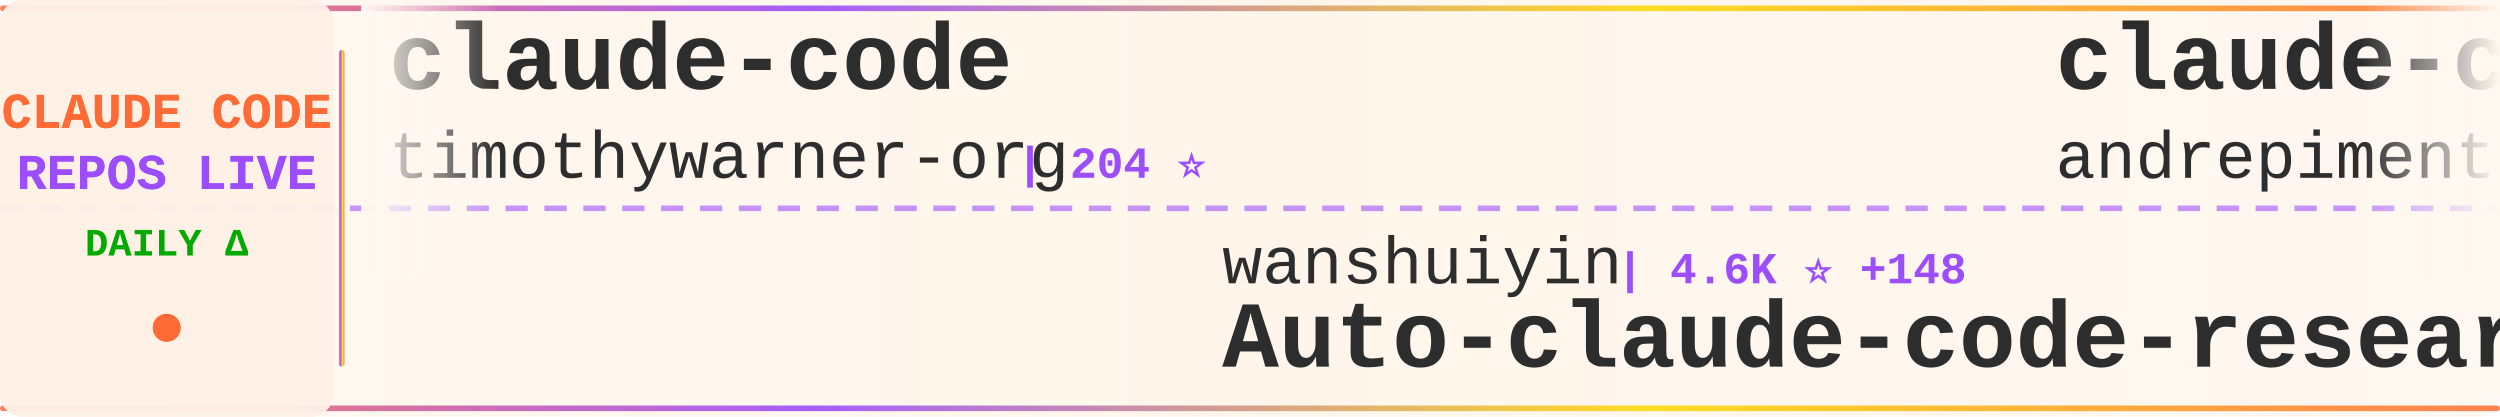
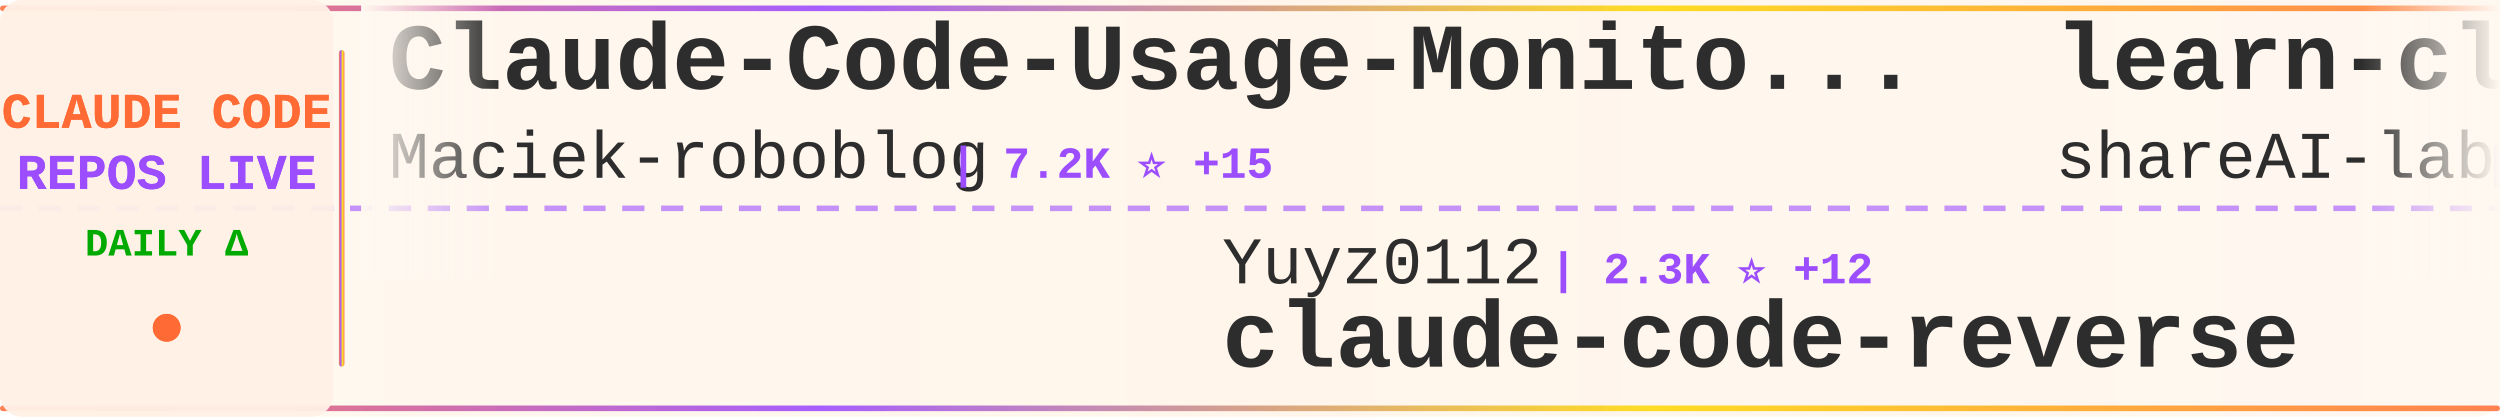
<svg xmlns="http://www.w3.org/2000/svg" width="900" height="150">
  <defs>
    <linearGradient id="tickerBg" x1="0%" y1="0%" x2="100%" y2="0%">
      <stop offset="0%" style="stop-color:#fff8f0;stop-opacity:0.98" />
      <stop offset="50%" style="stop-color:#fff5eb;stop-opacity:1" />
      <stop offset="100%" style="stop-color:#fff8f0;stop-opacity:0.98" />
    </linearGradient>
    <linearGradient id="borderGrad" x1="0%" y1="0%" x2="100%" y2="0%">
      <stop offset="0%" style="stop-color:#FF6B35;stop-opacity:0.85">
        <animate attributeName="stop-opacity" values="0.85;1;0.85" dur="2s" repeatCount="indefinite" />
      </stop>
      <stop offset="33%" style="stop-color:#9C4EFF;stop-opacity:0.9">
        <animate attributeName="stop-opacity" values="0.9;1;0.9" dur="2.2s" repeatCount="indefinite" />
      </stop>
      <stop offset="66%" style="stop-color:#FFD700;stop-opacity:0.85">
        <animate attributeName="stop-opacity" values="0.85;1;0.85" dur="1.8s" repeatCount="indefinite" />
      </stop>
      <stop offset="100%" style="stop-color:#FF6B35;stop-opacity:0.85">
        <animate attributeName="stop-opacity" values="0.85;1;0.85" dur="2s" repeatCount="indefinite" />
      </stop>
    </linearGradient>
    <filter id="textGlow">
      <feGaussianBlur stdDeviation="0.15" result="coloredBlur" />
      <feMerge>
        <feMergeNode in="coloredBlur" />
        <feMergeNode in="SourceGraphic" />
      </feMerge>
    </filter>
    <filter id="metricGlow">
      <feGaussianBlur stdDeviation="0.2" result="coloredBlur" />
      <feMerge>
        <feMergeNode in="coloredBlur" />
        <feMergeNode in="SourceGraphic" />
      </feMerge>
    </filter>
    <linearGradient id="leftFade" x1="0%" y1="0%" x2="100%" y2="0%">
      <stop offset="0%" style="stop-color:#fff8f0;stop-opacity:1" />
      <stop offset="100%" style="stop-color:#fff8f0;stop-opacity:0" />
    </linearGradient>
    <linearGradient id="rightFade" x1="0%" y1="0%" x2="100%" y2="0%">
      <stop offset="0%" style="stop-color:#fff8f0;stop-opacity:0" />
      <stop offset="100%" style="stop-color:#fff8f0;stop-opacity:1" />
    </linearGradient>
  </defs>
  <rect width="900" height="150" fill="url(#tickerBg)" rx="8" />
  <rect x="0" y="2" width="900" height="2" fill="url(#borderGrad)" rx="1" />
  <rect x="0" y="146" width="900" height="2" fill="url(#borderGrad)" rx="1" />
  <line x1="0" y1="75" x2="900" y2="75" stroke="#9C4EFF" stroke-width="2" stroke-dasharray="8 6" opacity="0.6" />
  <rect x="0" y="0" width="120" height="150" fill="#fff0e6" opacity="0.95" rx="8" />
  <text x="60" y="46" font-family="'Courier New', monospace" font-size="18" font-weight="bold" fill="#FF6B35" text-anchor="middle" filter="url(#textGlow)">
    CLAUDE CODE
  </text>
  <text x="60" y="68" font-family="'Courier New', monospace" font-size="18" font-weight="bold" fill="#9C4EFF" text-anchor="middle" filter="url(#textGlow)">
    REPOS LIVE
  </text>
  <text x="60" y="92" font-family="'Courier New', monospace" font-size="14" font-weight="bold" fill="#00aa00" text-anchor="middle">
    DAILY Δ
  </text>
  <circle cx="60" cy="118" r="5" fill="#FF6B35" filter="url(#metricGlow)">
    <animate attributeName="r" values="4;6;4" dur="1.5s" repeatCount="indefinite" />
    <animate attributeName="opacity" values="0.6;1;0.6" dur="1.5s" repeatCount="indefinite" />
  </circle>
  <rect x="122" y="18" width="2" height="114" fill="url(#borderGrad)" rx="1" />
  <clipPath id="tickerClip">
    <rect x="130" y="0" width="770" height="150" />
  </clipPath>
  <g clip-path="url(#tickerClip)">
    <g id="tickerItems">
      <animateTransform attributeName="transform" attributeType="XML" type="translate" from="0 0" to="-3000 0" dur="54s" repeatCount="indefinite" />
      <g transform="translate(0, 0)">
-         <text x="140" y="32" font-family="'Courier New', monospace" font-size="34" font-weight="bold" fill="#2d2d2d">claude-code</text>
-         <text x="140" y="64" font-family="'Courier New', monospace" font-size="24" font-weight="normal" fill="#2d2d2d" opacity="1.0">timothywarner-org</text>
-         <text x="366" y="64" font-family="'Courier New', monospace" font-size="16" font-weight="bold" fill="#9C4EFF"> | 204 ⭐</text>
+         <text x="140" y="32" font-family="'Courier New', monospace" font-size="34" font-weight="bold" fill="#2d2d2d">Claude-Code-Usage-Monito...</text>
+         <text x="140" y="64" font-family="'Courier New', monospace" font-size="24" font-weight="normal" fill="#2d2d2d" opacity="1.0">Maciek-roboblog</text>
+         <text x="342" y="64" font-family="'Courier New', monospace" font-size="16" font-weight="bold" fill="#9C4EFF"> | 7.2K ⭐ +15</text>
      </g>
      <g transform="translate(300, 0)">
-         <text x="140" y="102" font-family="'Courier New', monospace" font-size="24" font-weight="normal" fill="#2d2d2d" opacity="1.0">wanshuiyin</text>
-         <text x="282" y="102" font-family="'Courier New', monospace" font-size="16" font-weight="bold" fill="#9C4EFF"> | 4.6K ⭐ +148</text>
-         <text x="140" y="132" font-family="'Courier New', monospace" font-size="34" font-weight="bold" fill="#2d2d2d">Auto-claude-code-researc...</text>
+         <text x="140" y="102" font-family="'Courier New', monospace" font-size="24" font-weight="normal" fill="#2d2d2d" opacity="1.0">Yuyz0112</text>
+         <text x="258" y="102" font-family="'Courier New', monospace" font-size="16" font-weight="bold" fill="#9C4EFF"> | 2.3K ⭐ +12</text>
+         <text x="140" y="132" font-family="'Courier New', monospace" font-size="34" font-weight="bold" fill="#2d2d2d">claude-code-reverse</text>
      </g>
      <g transform="translate(600, 0)">
-         <text x="140" y="32" font-family="'Courier New', monospace" font-size="34" font-weight="bold" fill="#2d2d2d">claude-code-chat</text>
-         <text x="140" y="64" font-family="'Courier New', monospace" font-size="24" font-weight="normal" fill="#2d2d2d" opacity="1.0">andrepimenta</text>
-         <text x="306" y="64" font-family="'Courier New', monospace" font-size="16" font-weight="bold" fill="#9C4EFF"> | 1.0K ⭐</text>
+         <text x="140" y="32" font-family="'Courier New', monospace" font-size="34" font-weight="bold" fill="#2d2d2d">learn-claude-code</text>
+         <text x="140" y="64" font-family="'Courier New', monospace" font-size="24" font-weight="normal" fill="#2d2d2d" opacity="1.0">shareAI-lab</text>
+         <text x="294" y="64" font-family="'Courier New', monospace" font-size="16" font-weight="bold" fill="#9C4EFF"> | 42.8K ⭐ +1.0K</text>
      </g>
      <g transform="translate(900, 0)">
-         <text x="140" y="102" font-family="'Courier New', monospace" font-size="24" font-weight="normal" fill="#2d2d2d" opacity="1.0">zhukunpenglinyutong</text>
-         <text x="390" y="102" font-family="'Courier New', monospace" font-size="16" font-weight="bold" fill="#9C4EFF"> | 2.2K ⭐ +5</text>
-         <text x="140" y="132" font-family="'Courier New', monospace" font-size="34" font-weight="bold" fill="#2d2d2d">idea-claude-code-gui</text>
+         <text x="140" y="102" font-family="'Courier New', monospace" font-size="24" font-weight="normal" fill="#2d2d2d" opacity="1.0">anthropics</text>
+         <text x="282" y="102" font-family="'Courier New', monospace" font-size="16" font-weight="bold" fill="#9C4EFF"> | 6.0K ⭐ +70</text>
+         <text x="140" y="132" font-family="'Courier New', monospace" font-size="34" font-weight="bold" fill="#2d2d2d">claude-agent-sdk-python</text>
      </g>
      <g transform="translate(1200, 0)">
-         <text x="140" y="32" font-family="'Courier New', monospace" font-size="34" font-weight="bold" fill="#2d2d2d">claude-code-router</text>
-         <text x="140" y="64" font-family="'Courier New', monospace" font-size="24" font-weight="normal" fill="#2d2d2d" opacity="1.0">musistudio</text>
-         <text x="282" y="64" font-family="'Courier New', monospace" font-size="16" font-weight="bold" fill="#9C4EFF"> | 30.7K ⭐ +64</text>
+         <text x="140" y="32" font-family="'Courier New', monospace" font-size="34" font-weight="bold" fill="#2d2d2d">obsidian-skills</text>
+         <text x="140" y="64" font-family="'Courier New', monospace" font-size="24" font-weight="normal" fill="#2d2d2d" opacity="1.0">kepano</text>
+         <text x="234" y="64" font-family="'Courier New', monospace" font-size="16" font-weight="bold" fill="#9C4EFF"> | 18.2K ⭐ +276</text>
      </g>
      <g transform="translate(1500, 0)">
-         <text x="140" y="102" font-family="'Courier New', monospace" font-size="24" font-weight="normal" fill="#2d2d2d" opacity="1.0">anthropics</text>
-         <text x="282" y="102" font-family="'Courier New', monospace" font-size="16" font-weight="bold" fill="#9C4EFF"> | 2.0K ⭐ +34</text>
-         <text x="140" y="132" font-family="'Courier New', monospace" font-size="34" font-weight="bold" fill="#2d2d2d">claude-agent-sdk-demos</text>
+         <text x="140" y="102" font-family="'Courier New', monospace" font-size="24" font-weight="normal" fill="#2d2d2d" opacity="1.0">pchalasani</text>
+         <text x="282" y="102" font-family="'Courier New', monospace" font-size="16" font-weight="bold" fill="#9C4EFF"> | 1.6K ⭐ +5</text>
+         <text x="140" y="132" font-family="'Courier New', monospace" font-size="34" font-weight="bold" fill="#2d2d2d">claude-code-tools</text>
      </g>
      <g transform="translate(1800, 0)">
-         <text x="140" y="32" font-family="'Courier New', monospace" font-size="34" font-weight="bold" fill="#2d2d2d">claude-code-config</text>
-         <text x="140" y="64" font-family="'Courier New', monospace" font-size="24" font-weight="normal" fill="#2d2d2d" opacity="1.0">trailofbits</text>
-         <text x="294" y="64" font-family="'Courier New', monospace" font-size="16" font-weight="bold" fill="#9C4EFF"> | 1.7K ⭐ +9</text>
+         <text x="140" y="32" font-family="'Courier New', monospace" font-size="34" font-weight="bold" fill="#2d2d2d">sc-claude-code-files</text>
+         <text x="140" y="64" font-family="'Courier New', monospace" font-size="24" font-weight="normal" fill="#2d2d2d" opacity="1.0">https-deeplearning-ai</text>
+         <text x="414" y="64" font-family="'Courier New', monospace" font-size="16" font-weight="bold" fill="#9C4EFF"> | 466 ⭐ +2</text>
      </g>
      <g transform="translate(2100, 0)">
-         <text x="140" y="102" font-family="'Courier New', monospace" font-size="24" font-weight="normal" fill="#2d2d2d" opacity="1.0">davila7</text>
-         <text x="246" y="102" font-family="'Courier New', monospace" font-size="16" font-weight="bold" fill="#9C4EFF"> | 23.8K ⭐ +47</text>
-         <text x="140" y="132" font-family="'Courier New', monospace" font-size="34" font-weight="bold" fill="#2d2d2d">claude-code-templates</text>
+         <text x="140" y="102" font-family="'Courier New', monospace" font-size="24" font-weight="normal" fill="#2d2d2d" opacity="1.0">pedrohcgs</text>
+         <text x="270" y="102" font-family="'Courier New', monospace" font-size="16" font-weight="bold" fill="#9C4EFF"> | 794 ⭐ +8</text>
+         <text x="140" y="132" font-family="'Courier New', monospace" font-size="34" font-weight="bold" fill="#2d2d2d">claude-code-my-workflow</text>
      </g>
      <g transform="translate(2400, 0)">
-         <text x="140" y="32" font-family="'Courier New', monospace" font-size="34" font-weight="bold" fill="#2d2d2d">claude-code-prompt-impro...</text>
-         <text x="140" y="64" font-family="'Courier New', monospace" font-size="24" font-weight="normal" fill="#2d2d2d" opacity="1.0">severity1</text>
-         <text x="270" y="64" font-family="'Courier New', monospace" font-size="16" font-weight="bold" fill="#9C4EFF"> | 1.3K ⭐ +1</text>
+         <text x="140" y="32" font-family="'Courier New', monospace" font-size="34" font-weight="bold" fill="#2d2d2d">claude-code-guide</text>
+         <text x="140" y="64" font-family="'Courier New', monospace" font-size="24" font-weight="normal" fill="#2d2d2d" opacity="1.0">Cranot</text>
+         <text x="234" y="64" font-family="'Courier New', monospace" font-size="16" font-weight="bold" fill="#9C4EFF"> | 2.5K ⭐ +5</text>
      </g>
      <g transform="translate(2700, 0)">
-         <text x="140" y="102" font-family="'Courier New', monospace" font-size="24" font-weight="normal" fill="#2d2d2d" opacity="1.0">bfly123</text>
-         <text x="246" y="102" font-family="'Courier New', monospace" font-size="16" font-weight="bold" fill="#9C4EFF"> | 1.9K ⭐ +19</text>
-         <text x="140" y="132" font-family="'Courier New', monospace" font-size="34" font-weight="bold" fill="#2d2d2d">claude_code_bridge</text>
+         <text x="140" y="102" font-family="'Courier New', monospace" font-size="24" font-weight="normal" fill="#2d2d2d" opacity="1.0">1rgs</text>
+         <text x="210" y="102" font-family="'Courier New', monospace" font-size="16" font-weight="bold" fill="#9C4EFF"> | 3.3K ⭐ +3</text>
+         <text x="140" y="132" font-family="'Courier New', monospace" font-size="34" font-weight="bold" fill="#2d2d2d">claude-code-proxy</text>
      </g>
      <g transform="translate(3000, 0)">
-         <text x="140" y="32" font-family="'Courier New', monospace" font-size="34" font-weight="bold" fill="#2d2d2d">claude-code</text>
-         <text x="140" y="64" font-family="'Courier New', monospace" font-size="24" font-weight="normal" fill="#2d2d2d" opacity="1.0">timothywarner-org</text>
-         <text x="366" y="64" font-family="'Courier New', monospace" font-size="16" font-weight="bold" fill="#9C4EFF"> | 204 ⭐</text>
+         <text x="140" y="32" font-family="'Courier New', monospace" font-size="34" font-weight="bold" fill="#2d2d2d">Claude-Code-Usage-Monito...</text>
+         <text x="140" y="64" font-family="'Courier New', monospace" font-size="24" font-weight="normal" fill="#2d2d2d" opacity="1.0">Maciek-roboblog</text>
+         <text x="342" y="64" font-family="'Courier New', monospace" font-size="16" font-weight="bold" fill="#9C4EFF"> | 7.2K ⭐ +15</text>
      </g>
      <g transform="translate(3300, 0)">
-         <text x="140" y="102" font-family="'Courier New', monospace" font-size="24" font-weight="normal" fill="#2d2d2d" opacity="1.0">wanshuiyin</text>
-         <text x="282" y="102" font-family="'Courier New', monospace" font-size="16" font-weight="bold" fill="#9C4EFF"> | 4.6K ⭐ +148</text>
-         <text x="140" y="132" font-family="'Courier New', monospace" font-size="34" font-weight="bold" fill="#2d2d2d">Auto-claude-code-researc...</text>
+         <text x="140" y="102" font-family="'Courier New', monospace" font-size="24" font-weight="normal" fill="#2d2d2d" opacity="1.0">Yuyz0112</text>
+         <text x="258" y="102" font-family="'Courier New', monospace" font-size="16" font-weight="bold" fill="#9C4EFF"> | 2.3K ⭐ +12</text>
+         <text x="140" y="132" font-family="'Courier New', monospace" font-size="34" font-weight="bold" fill="#2d2d2d">claude-code-reverse</text>
      </g>
      <g transform="translate(3600, 0)">
-         <text x="140" y="32" font-family="'Courier New', monospace" font-size="34" font-weight="bold" fill="#2d2d2d">claude-code-chat</text>
-         <text x="140" y="64" font-family="'Courier New', monospace" font-size="24" font-weight="normal" fill="#2d2d2d" opacity="1.0">andrepimenta</text>
-         <text x="306" y="64" font-family="'Courier New', monospace" font-size="16" font-weight="bold" fill="#9C4EFF"> | 1.0K ⭐</text>
+         <text x="140" y="32" font-family="'Courier New', monospace" font-size="34" font-weight="bold" fill="#2d2d2d">learn-claude-code</text>
+         <text x="140" y="64" font-family="'Courier New', monospace" font-size="24" font-weight="normal" fill="#2d2d2d" opacity="1.0">shareAI-lab</text>
+         <text x="294" y="64" font-family="'Courier New', monospace" font-size="16" font-weight="bold" fill="#9C4EFF"> | 42.8K ⭐ +1.0K</text>
      </g>
      <g transform="translate(3900, 0)">
-         <text x="140" y="102" font-family="'Courier New', monospace" font-size="24" font-weight="normal" fill="#2d2d2d" opacity="1.0">zhukunpenglinyutong</text>
-         <text x="390" y="102" font-family="'Courier New', monospace" font-size="16" font-weight="bold" fill="#9C4EFF"> | 2.2K ⭐ +5</text>
-         <text x="140" y="132" font-family="'Courier New', monospace" font-size="34" font-weight="bold" fill="#2d2d2d">idea-claude-code-gui</text>
+         <text x="140" y="102" font-family="'Courier New', monospace" font-size="24" font-weight="normal" fill="#2d2d2d" opacity="1.0">anthropics</text>
+         <text x="282" y="102" font-family="'Courier New', monospace" font-size="16" font-weight="bold" fill="#9C4EFF"> | 6.0K ⭐ +70</text>
+         <text x="140" y="132" font-family="'Courier New', monospace" font-size="34" font-weight="bold" fill="#2d2d2d">claude-agent-sdk-python</text>
      </g>
    </g>
  </g>
  <rect x="130" y="0" width="50" height="100" fill="url(#leftFade)" />
  <rect x="850" y="0" width="50" height="100" fill="url(#rightFade)" />
</svg>
